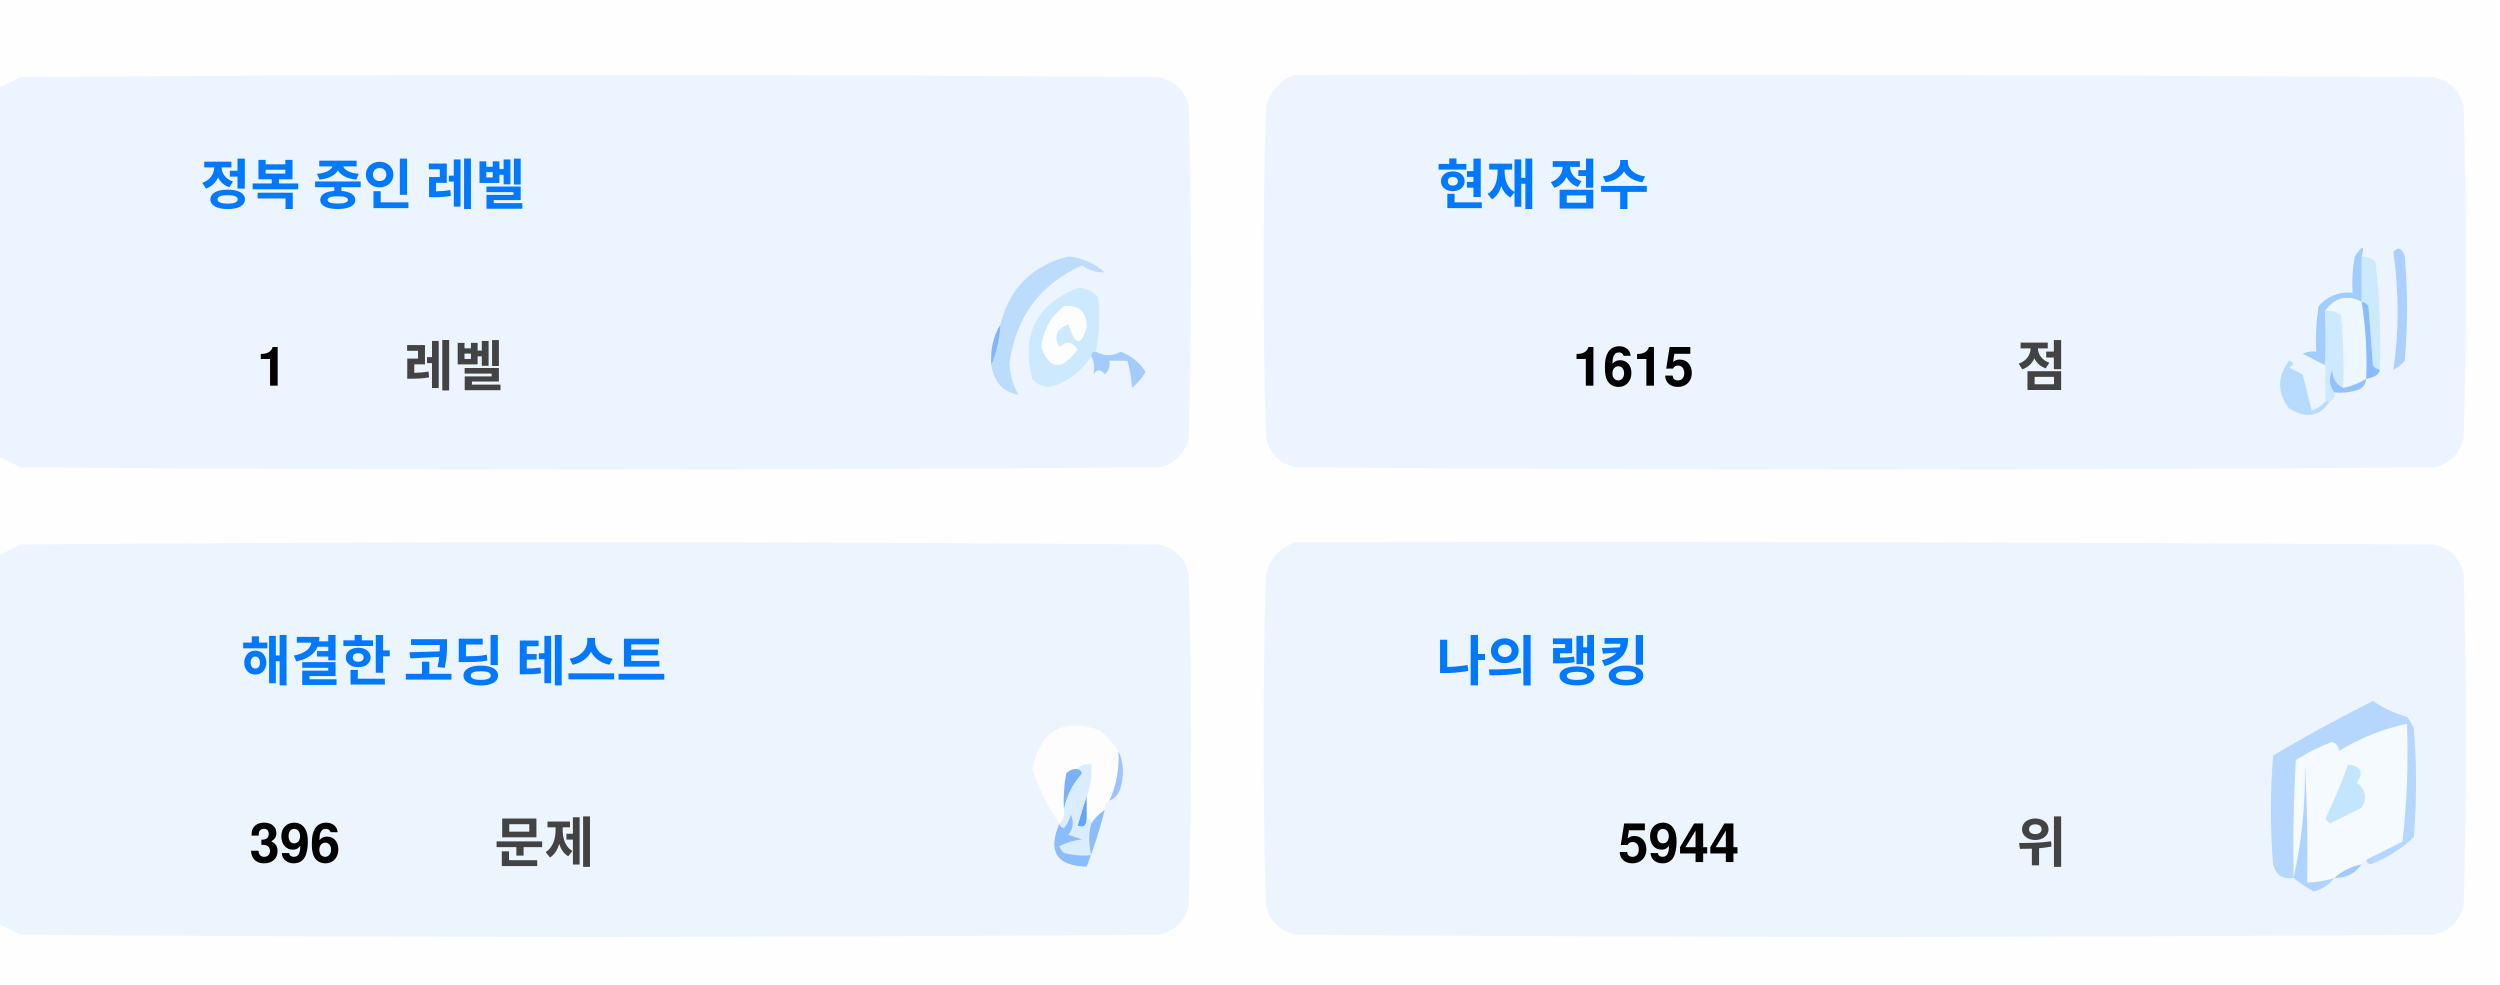
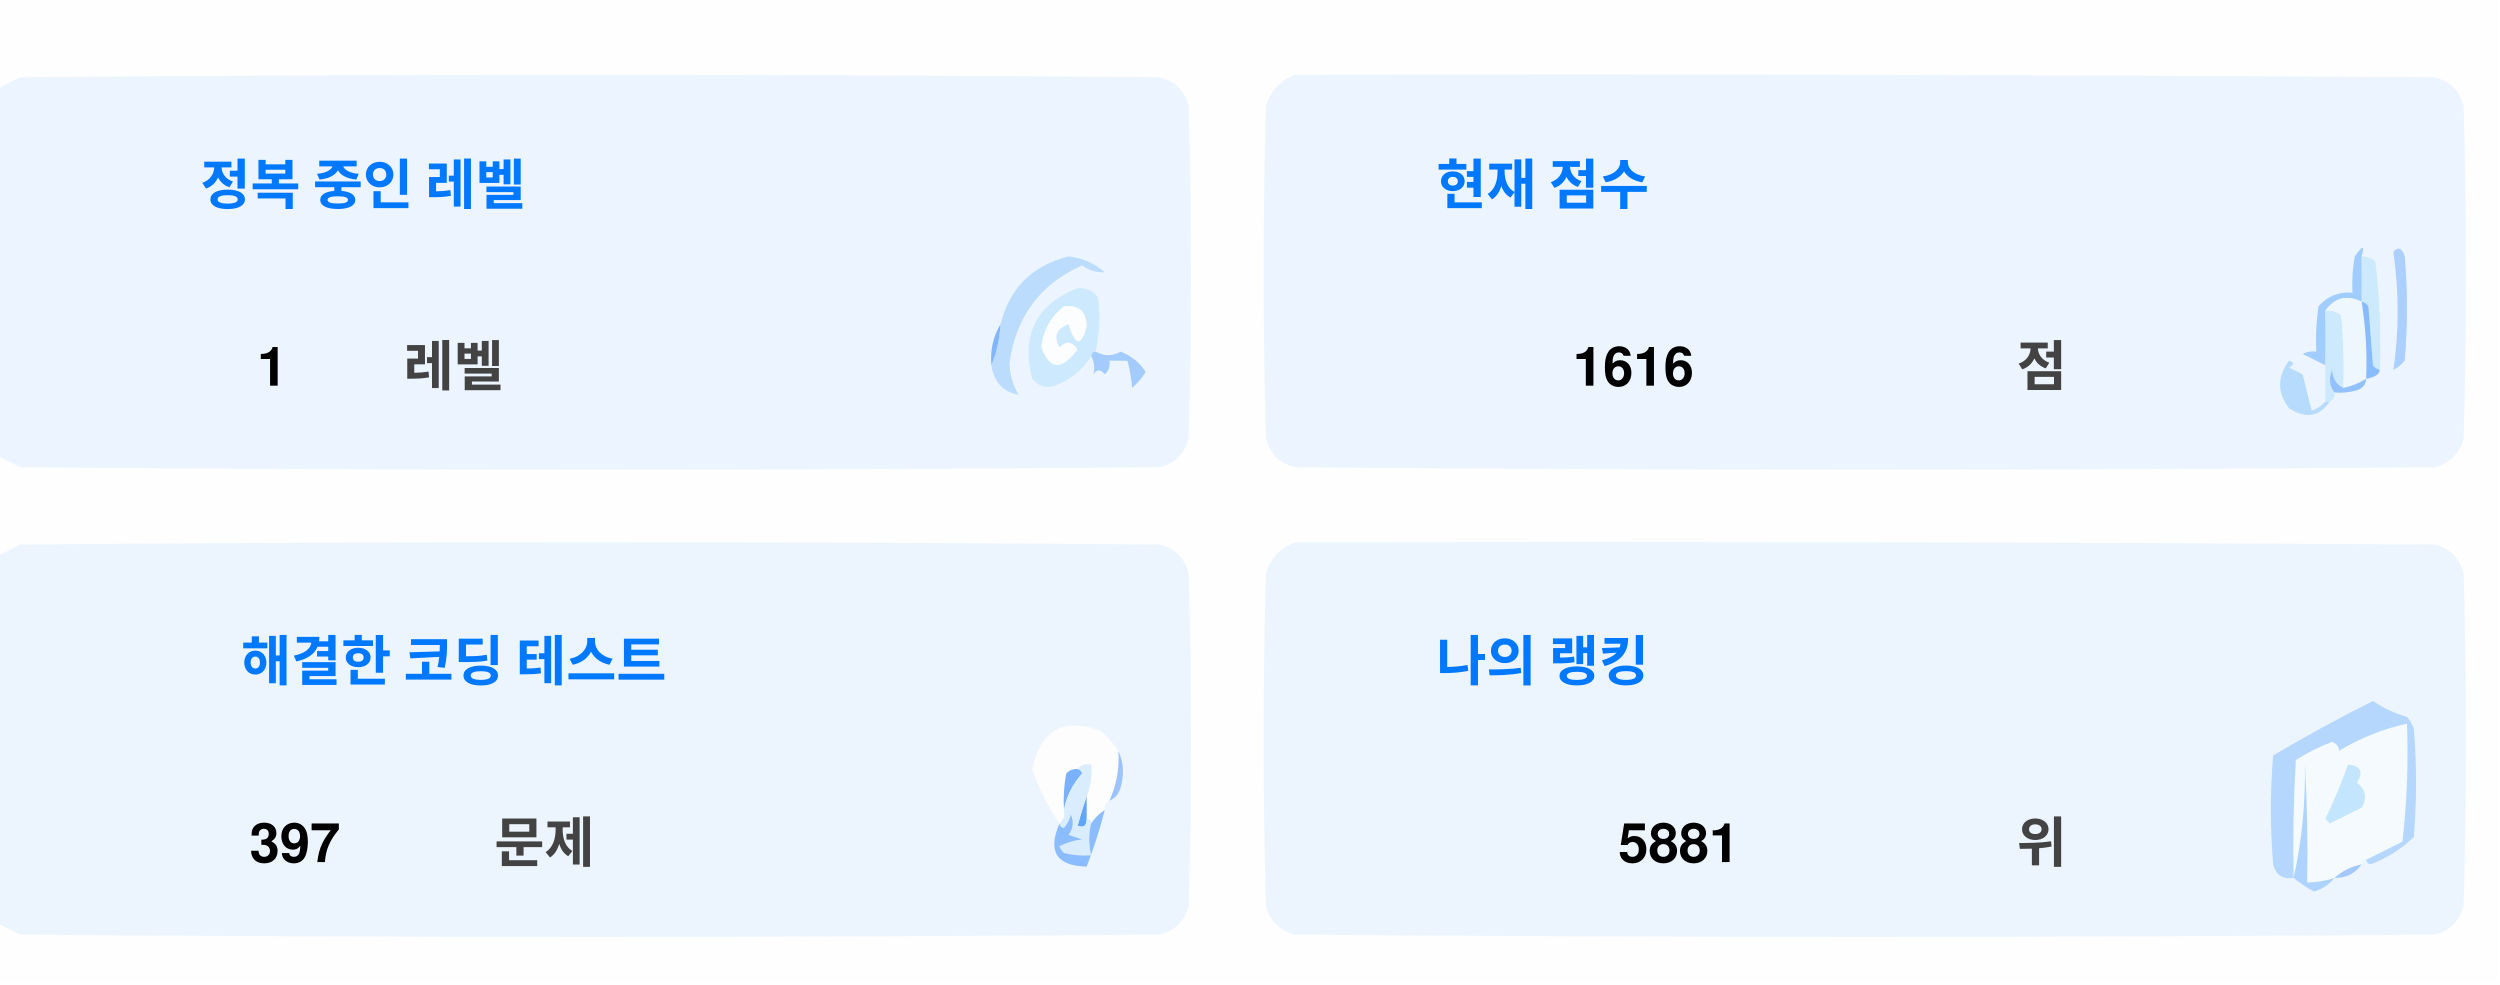
<svg xmlns="http://www.w3.org/2000/svg" version="1.1" width="551px" height="217px" style="shape-rendering:geometricPrecision; text-rendering:geometricPrecision; image-rendering:optimizeQuality; fill-rule:evenodd; clip-rule:evenodd">
  <style>.title {fill: #434343;font-size: 1rem;line-height: 1.5rem;font-weight: bold;font-family: -apple-system, BlinkMacSystemFont, Segoe UI, Helvetica, Arial, sans-serif, Apple Color Emoji, Segoe UI Emoji;}.desc {fill: #434343;font-size: 2.5rem;font-weight: bold;line-height: 1.5rem;font-family: -apple-system, BlinkMacSystemFont, Segoe UI, Helvetica, Arial, sans-serif, Apple Color Emoji, Segoe UI Emoji;}.desc-2 {fill: #434343;font-size: 1rem;font-weight: bold;line-height: 1.5rem;font-family: -apple-system, BlinkMacSystemFont, Segoe UI, Helvetica, Arial, sans-serif, Apple Color Emoji, Segoe UI Emoji;}.text, .desc {animation: twinkling 4s ease-in-out infinite;}@keyframes twinkling {40% { opacity: 1; }50% { opacity: 0.5; }60% { opacity: 1; }70% { opacity: 0.5; }80% { opacity: 1; }}</style>
  <g>
    <path style="opacity:1" fill="#fefefe" d="M -0.5,-0.5 C 183.167,-0.5 366.833,-0.5 550.5,-0.5C 550.5,71.833 550.5,144.167 550.5,216.5C 366.833,216.5 183.167,216.5 -0.5,216.5C -0.5,212.167 -0.5,207.833 -0.5,203.5C 1.14,204.32 2.807,205.153 4.5,206C 88.167,206.667 171.833,206.667 255.5,206C 259,205.167 261.167,203 262,199.5C 262.667,175.167 262.667,150.833 262,126.5C 261.167,123 259,120.833 255.5,120C 171.833,119.333 88.167,119.333 4.5,120C 2.807,120.847 1.14,121.68 -0.5,122.5C -0.5,115.167 -0.5,107.833 -0.5,100.5C 1.14,101.32 2.807,102.153 4.5,103C 88.167,103.667 171.833,103.667 255.5,103C 259,102.167 261.167,100 262,96.5C 262.667,72.167 262.667,47.833 262,23.5C 261.167,20 259,17.833 255.5,17C 171.833,16.333 88.167,16.333 4.5,17C 2.807,17.847 1.14,18.68 -0.5,19.5C -0.5,12.833 -0.5,6.167 -0.5,-0.5 Z" />
  </g>
  <g>
    <path style="opacity:1" fill="#ecf5ff" d="M -0.5,100.5 C -0.5,73.5 -0.5,46.5 -0.5,19.5C 1.14,18.68 2.807,17.847 4.5,17C 88.167,16.333 171.833,16.333 255.5,17C 259,17.833 261.167,20 262,23.5C 262.667,47.833 262.667,72.167 262,96.5C 261.167,100 259,102.167 255.5,103C 171.833,103.667 88.167,103.667 4.5,103C 2.807,102.153 1.14,101.32 -0.5,100.5 Z" />
  </g>
  <g>
    <path style="opacity:1" fill="#ecf5ff" d="M 285.5,16.5 C 369.167,16.333 452.834,16.5 536.5,17C 540,17.833 542.167,20 543,23.5C 543.667,47.833 543.667,72.167 543,96.5C 542.167,100 540,102.167 536.5,103C 452.833,103.667 369.167,103.667 285.5,103C 282,102.167 279.833,100 279,96.5C 278.333,72.167 278.333,47.833 279,23.5C 280.018,19.985 282.185,17.652 285.5,16.5 Z" />
  </g>
  <g>
    <path style="opacity:1" fill="#cdeafd" d="M 520.5,56.5 C 521.583,56.539 522.583,56.873 523.5,57.5C 524.498,65.472 524.831,73.472 524.5,81.5C 523.883,81.389 523.383,81.056 523,80.5C 522.667,76.167 522.333,71.833 522,67.5C 521.617,66.944 521.117,66.611 520.5,66.5C 520.5,63.167 520.5,59.833 520.5,56.5 Z" />
  </g>
  <g>
    <path style="opacity:1" fill="#abcfff" d="M 527.5,55.5 C 528.566,54.308 529.399,54.641 530,56.5C 530.667,64.167 530.667,71.833 530,79.5C 529.311,80.357 528.478,81.023 527.5,81.5C 528.758,73.08 528.758,64.414 527.5,55.5 Z" />
  </g>
  <g>
    <path style="opacity:1" fill="#bbdcfd" d="M 218.5,80.5 C 219.657,77.727 220.324,74.727 220.5,71.5C 222.49,63.51 227.49,58.51 235.5,56.5C 238.528,56.847 241.194,58.014 243.5,60C 241.744,60.141 240.078,59.641 238.5,58.5C 229.247,62.607 223.914,69.773 222.5,80C 222.565,82.526 223.232,84.859 224.5,87C 221.07,86.397 219.07,84.231 218.5,80.5 Z" />
  </g>
  <g>
    <path style="opacity:1" fill="#cde9fd" d="M 241.5,77.5 C 240.833,77.5 240.5,77.833 240.5,78.5C 238.628,81.529 235.961,83.695 232.5,85C 230.536,85.624 228.869,85.124 227.5,83.5C 225.021,73.791 228.354,67.124 237.5,63.5C 239.374,63.39 240.874,64.056 242,65.5C 242.497,69.524 242.331,73.524 241.5,77.5 Z" />
  </g>
  <g>
    <path style="opacity:1" fill="#fcfdfe" d="M 234.5,67.5 C 237.826,67.162 239.493,68.662 239.5,72C 238.334,76.434 237,76.267 235.5,71.5C 232.832,72.515 232.166,74.182 233.5,76.5C 235.017,75.089 236.351,75.256 237.5,77C 234.006,81.771 231.34,81.605 229.5,76.5C 229.904,72.771 231.571,69.771 234.5,67.5 Z" />
  </g>
  <g>
    <path style="opacity:1" fill="#a1ccfe" d="M 520.5,56.5 C 520.5,59.833 520.5,63.167 520.5,66.5C 517.238,64.922 514.572,65.589 512.5,68.5C 512.617,72.81 512.617,76.81 512.5,80.5C 510.86,79.68 509.193,78.847 507.5,78C 508.448,77.517 509.448,77.35 510.5,77.5C 510.335,74.15 510.502,70.817 511,67.5C 512.995,65.253 515.495,64.253 518.5,64.5C 518.336,61.813 518.503,59.146 519,56.5C 520.731,53.969 521.231,53.969 520.5,56.5 Z" />
  </g>
  <g>
    <path style="opacity:1" fill="#cde9fd" d="M 512.5,68.5 C 513.822,68.33 514.989,68.663 516,69.5C 516.499,74.823 516.666,80.156 516.5,85.5C 514.955,84.77 514.122,83.437 514,81.5C 513.22,83.387 513.387,85.054 514.5,86.5C 514.672,87.492 514.338,88.158 513.5,88.5C 513.167,88.5 512.833,88.5 512.5,88.5C 512.5,85.833 512.5,83.167 512.5,80.5C 512.617,76.81 512.617,72.81 512.5,68.5 Z" />
  </g>
  <g>
    <path style="opacity:1" fill="#eef6fe" d="M 520.5,66.5 C 521.407,72.106 521.74,77.773 521.5,83.5C 519.95,84.441 518.284,85.108 516.5,85.5C 516.666,80.156 516.499,74.823 516,69.5C 514.989,68.663 513.822,68.33 512.5,68.5C 514.572,65.589 517.238,64.922 520.5,66.5 Z" />
  </g>
  <g>
    <path style="opacity:1" fill="#88bcff" d="M 520.5,66.5 C 521.117,66.611 521.617,66.944 522,67.5C 522.333,71.833 522.667,76.167 523,80.5C 523.383,81.056 523.883,81.389 524.5,81.5C 524.445,82.469 523.445,83.136 521.5,83.5C 521.74,77.773 521.407,72.106 520.5,66.5 Z" />
  </g>
  <g>
    <path style="opacity:1" fill="#82b5fe" d="M 220.5,71.5 C 220.324,74.727 219.657,77.727 218.5,80.5C 218.215,77.171 218.882,74.171 220.5,71.5 Z" />
  </g>
  <g>
    <path style="opacity:1" fill="#a3cbfe" d="M 240.5,78.5 C 240.5,77.833 240.833,77.5 241.5,77.5C 243.391,78.536 245.224,78.536 247,77.5C 249.391,78.429 251.225,79.929 252.5,82C 251.681,83.319 250.681,84.486 249.5,85.5C 249.409,83.777 249.075,81.777 248.5,79.5C 247.167,79.5 245.833,79.5 244.5,79.5C 244.719,80.675 244.386,81.675 243.5,82.5C 242.575,81.359 241.741,81.359 241,82.5C 241.331,80.981 241.164,79.648 240.5,78.5 Z" />
  </g>
  <g>
    <path style="opacity:1" fill="#b7dbfd" d="M 512.5,88.5 C 512.833,88.5 513.167,88.5 513.5,88.5C 511.199,91.857 508.199,92.357 504.5,90C 501.872,86.535 501.872,83.035 504.5,79.5C 505.696,79.846 505.696,80.346 504.5,81C 505.5,81.5 506.5,82 507.5,82.5C 508.167,85.167 508.833,87.833 509.5,90.5C 510.739,90.058 511.739,89.391 512.5,88.5 Z" />
  </g>
  <g>
    <path style="opacity:1" fill="#92c1fe" d="M 516.5,85.5 C 518.284,85.108 519.95,84.441 521.5,83.5C 521.423,84.75 520.756,85.583 519.5,86C 517.866,86.493 516.199,86.66 514.5,86.5C 513.387,85.054 513.22,83.387 514,81.5C 514.122,83.437 514.955,84.77 516.5,85.5 Z" />
  </g>
  <g>
    <path style="opacity:1" fill="#ecf5fe" d="M -0.5,203.5 C -0.5,176.5 -0.5,149.5 -0.5,122.5C 1.14,121.68 2.807,120.847 4.5,120C 88.167,119.333 171.833,119.333 255.5,120C 259,120.833 261.167,123 262,126.5C 262.667,150.833 262.667,175.167 262,199.5C 261.167,203 259,205.167 255.5,206C 171.833,206.667 88.167,206.667 4.5,206C 2.807,205.153 1.14,204.32 -0.5,203.5 Z" />
  </g>
  <g>
    <path style="opacity:1" fill="#ecf5fe" d="M 285.5,119.5 C 369.167,119.333 452.834,119.5 536.5,120C 540,120.833 542.167,123 543,126.5C 543.667,150.833 543.667,175.167 543,199.5C 542.167,203 540,205.167 536.5,206C 452.833,206.667 369.167,206.667 285.5,206C 282,205.167 279.833,203 279,199.5C 278.333,175.167 278.333,150.833 279,126.5C 280.018,122.985 282.185,120.652 285.5,119.5 Z" />
  </g>
  <g>
    <path style="opacity:1" fill="#fdfdfe" d="M 246.5,165.5 C 246.758,169.367 246.092,173.034 244.5,176.5C 243.662,176.842 243.328,177.508 243.5,178.5C 242.272,179.306 241.272,180.306 240.5,181.5C 240.5,180.833 240.167,180.5 239.5,180.5C 239.5,178.833 239.5,177.167 239.5,175.5C 240.369,173.283 240.702,170.95 240.5,168.5C 239.209,168.263 238.209,168.596 237.5,169.5C 236.504,169.414 235.671,169.748 235,170.5C 234.503,173.146 234.336,175.813 234.5,178.5C 234.737,179.791 234.404,180.791 233.5,181.5C 230.986,177.806 228.986,173.806 227.5,169.5C 229.309,160.957 234.309,158.124 242.5,161C 244.07,162.397 245.404,163.897 246.5,165.5 Z" />
  </g>
  <g>
    <path style="opacity:1" fill="#f5faff" d="M 521.5,189.5 C 520.833,189.5 520.5,189.833 520.5,190.5C 518.181,190.992 516.181,191.992 514.5,193.5C 512.565,194.15 510.565,194.483 508.5,194.5C 508.666,185.827 508.5,177.16 508,168.5C 508.141,177.227 507.308,185.56 505.5,193.5C 505.334,184.827 505.5,176.16 506,167.5C 508.527,165.903 511.194,164.57 514,163.5C 515.011,163.892 515.511,164.559 515.5,165.5C 520.21,162.641 525.21,160.641 530.5,159.5C 530.831,168.192 530.498,176.859 529.5,185.5C 526.807,186.847 524.14,188.18 521.5,189.5 Z" />
  </g>
  <g>
    <path style="opacity:1" fill="#b6d7fd" d="M 521.5,189.5 C 524.14,188.18 526.807,186.847 529.5,185.5C 530.498,176.859 530.831,168.192 530.5,159.5C 525.21,160.641 520.21,162.641 515.5,165.5C 515.511,164.559 515.011,163.892 514,163.5C 511.194,164.57 508.527,165.903 506,167.5C 505.5,176.16 505.334,184.827 505.5,193.5C 503.089,193.863 501.589,192.863 501,190.5C 500.333,182.5 500.333,174.5 501,166.5C 508.173,162.246 515.507,158.246 523,154.5C 525.304,156.068 527.804,157.235 530.5,158C 531.126,158.75 531.626,159.584 532,160.5C 532.667,168.5 532.667,176.5 532,184.5C 529.292,187.111 526.125,189.111 522.5,190.5C 521.893,190.376 521.56,190.043 521.5,189.5 Z" />
  </g>
  <g>
    <path style="opacity:1" fill="#c3e5fe" d="M 517.5,168.5 C 520.317,168.801 520.984,170.134 519.5,172.5C 521.439,174.122 521.772,175.956 520.5,178C 518.167,179.167 515.833,180.333 513.5,181.5C 513.167,181.167 512.833,180.833 512.5,180.5C 514.414,176.515 516.081,172.515 517.5,168.5 Z" />
  </g>
  <g>
    <path style="opacity:1" fill="#7ab1fc" d="M 237.5,169.5 C 238.043,169.56 238.376,169.893 238.5,170.5C 236.395,172.836 235.062,175.503 234.5,178.5C 234.336,175.813 234.503,173.146 235,170.5C 235.671,169.748 236.504,169.414 237.5,169.5 Z" />
  </g>
  <g>
    <path style="opacity:1" fill="#afd3ff" d="M 514.5,193.5 C 513.378,194.947 511.878,195.947 510,196.5C 508.348,195.601 506.848,194.601 505.5,193.5C 507.308,185.56 508.141,177.227 508,168.5C 508.5,177.16 508.666,185.827 508.5,194.5C 510.565,194.483 512.565,194.15 514.5,193.5 Z" />
  </g>
  <g>
    <path style="opacity:1" fill="#9cc3fd" d="M 246.5,165.5 C 247.634,167.966 247.801,170.633 247,173.5C 246.623,174.942 245.79,175.942 244.5,176.5C 246.092,173.034 246.758,169.367 246.5,165.5 Z" />
  </g>
  <g>
    <path style="opacity:1" fill="#62a6fc" d="M 239.5,175.5 C 239.5,177.167 239.5,178.833 239.5,180.5C 239.483,182.028 238.816,182.528 237.5,182C 238.117,179.723 238.784,177.556 239.5,175.5 Z" />
  </g>
  <g>
    <path style="opacity:1" fill="#daedfe" d="M 237.5,169.5 C 238.209,168.596 239.209,168.263 240.5,168.5C 240.702,170.95 240.369,173.283 239.5,175.5C 238.784,177.556 238.117,179.723 237.5,182C 238.816,182.528 239.483,182.028 239.5,180.5C 240.167,180.5 240.5,180.833 240.5,181.5C 239.918,183.669 239.918,186.002 240.5,188.5C 238.473,188.662 236.473,188.495 234.5,188C 234.043,187.586 233.709,187.086 233.5,186.5C 235.078,185.702 236.744,185.202 238.5,185C 237.5,184.667 236.5,184.333 235.5,184C 236.554,182.612 236.72,181.112 236,179.5C 235.751,180.624 235.251,181.624 234.5,182.5C 233.893,182.376 233.56,182.043 233.5,181.5C 234.404,180.791 234.737,179.791 234.5,178.5C 235.062,175.503 236.395,172.836 238.5,170.5C 238.376,169.893 238.043,169.56 237.5,169.5 Z" />
  </g>
  <g>
    <path style="opacity:1" fill="#8bbcfd" d="M 243.5,178.5 C 242.395,182.803 241.062,186.969 239.5,191C 232.857,190.847 230.857,187.68 233.5,181.5C 233.56,182.043 233.893,182.376 234.5,182.5C 235.251,181.624 235.751,180.624 236,179.5C 236.72,181.112 236.554,182.612 235.5,184C 236.5,184.333 237.5,184.667 238.5,185C 236.744,185.202 235.078,185.702 233.5,186.5C 233.709,187.086 234.043,187.586 234.5,188C 236.473,188.495 238.473,188.662 240.5,188.5C 239.918,186.002 239.918,183.669 240.5,181.5C 241.272,180.306 242.272,179.306 243.5,178.5 Z" />
  </g>
  <g>
    <path style="opacity:1" fill="#a4c8ff" d="M 520.5,190.5 C 519.089,192.539 517.089,193.539 514.5,193.5C 516.181,191.992 518.181,190.992 520.5,190.5 Z" />
  </g>
  <text text-anchor="middle" x="80" y="45" class="title" style="fill:#0078ff;" stroke="#none" stroke-width="1">정복 중인 레벨</text>
  <text text-anchor="middle" x="60" y="85" class="desc" style="fill:#000000;" stroke="#none" stroke-width="1">1</text>
  <text text-anchor="middle" x="100" y="85" class="desc-2" style="fill:#434343;" stroke="#none" stroke-width="1">레벨</text>
  <text text-anchor="middle" x="340" y="45" class="title" style="fill:#0078ff;" stroke="#none" stroke-width="1">현재 점수</text>
-   <text text-anchor="middle" x="360" y="85" class="desc" style="fill:#000000;" stroke="#none" stroke-width="1">1615</text>
+   <text text-anchor="middle" x="360" y="85" class="desc" style="fill:#000000;" stroke="#none" stroke-width="1">1616</text>
  <text text-anchor="middle" x="450" y="85" class="desc-2" style="fill:#434343;" stroke="#none" stroke-width="1">점</text>
  <text text-anchor="middle" x="100" y="150" class="title" style="fill:#0078ff;" stroke="#none" stroke-width="1">해결한 코딩 테스트</text>
-   <text text-anchor="middle" x="65" y="190" class="desc" style="fill:#000000;" stroke="#none" stroke-width="1">396</text>
+   <text text-anchor="middle" x="65" y="190" class="desc" style="fill:#000000;" stroke="#none" stroke-width="1">397</text>
  <text text-anchor="middle" x="120" y="190" class="desc-2" style="fill:#434343;" stroke="#none" stroke-width="1">문제</text>
  <text text-anchor="middle" x="340" y="150" class="title" style="fill:#0078ff;" stroke="#none" stroke-width="1">나의 랭킹</text>
-   <text text-anchor="middle" x="370" y="190" class="desc" style="fill:#000000;" stroke="#none" stroke-width="1">5944</text>
+   <text text-anchor="middle" x="370" y="190" class="desc" style="fill:#000000;" stroke="#none" stroke-width="1">5881</text>
  <text text-anchor="middle" x="450" y="190" class="desc-2" style="fill:#434343;" stroke="#none" stroke-width="1">위</text>
</svg>
